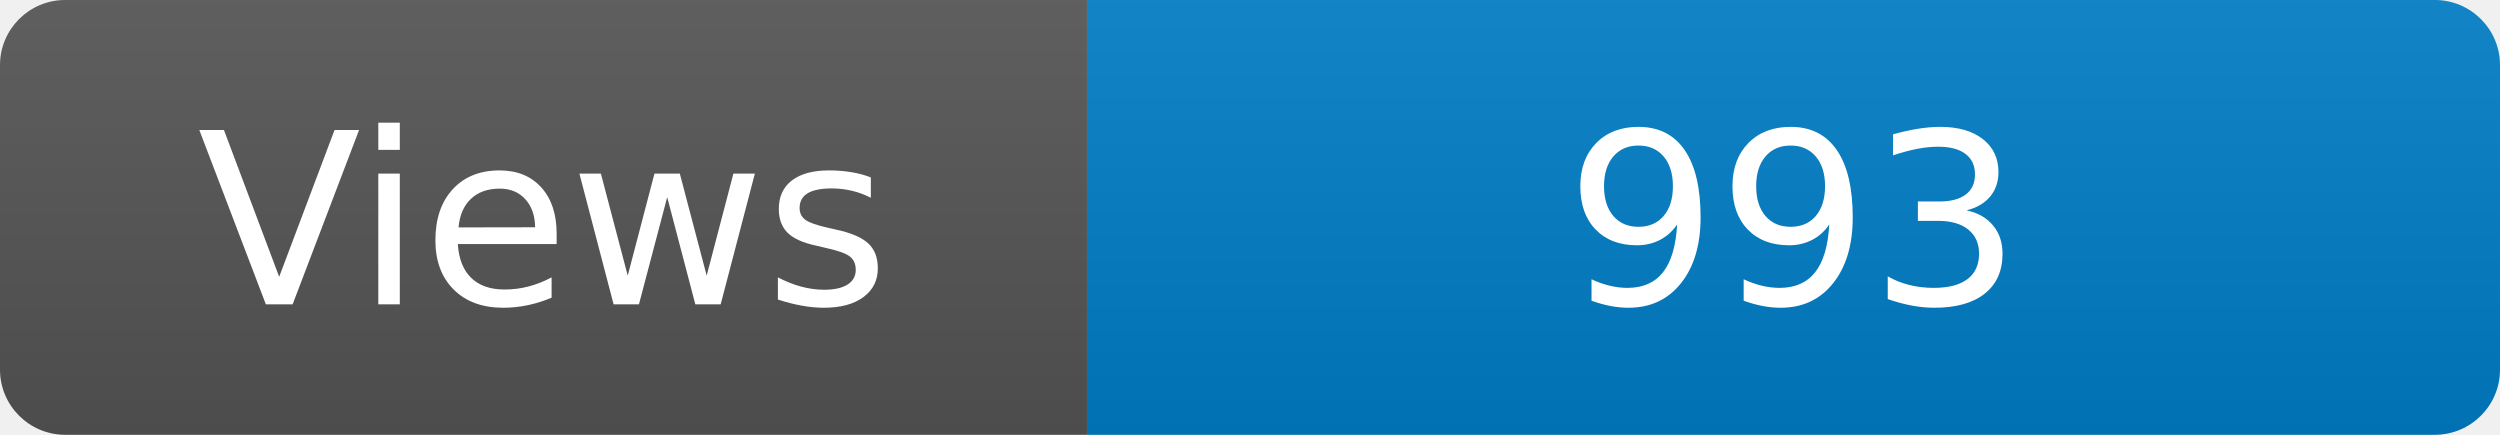
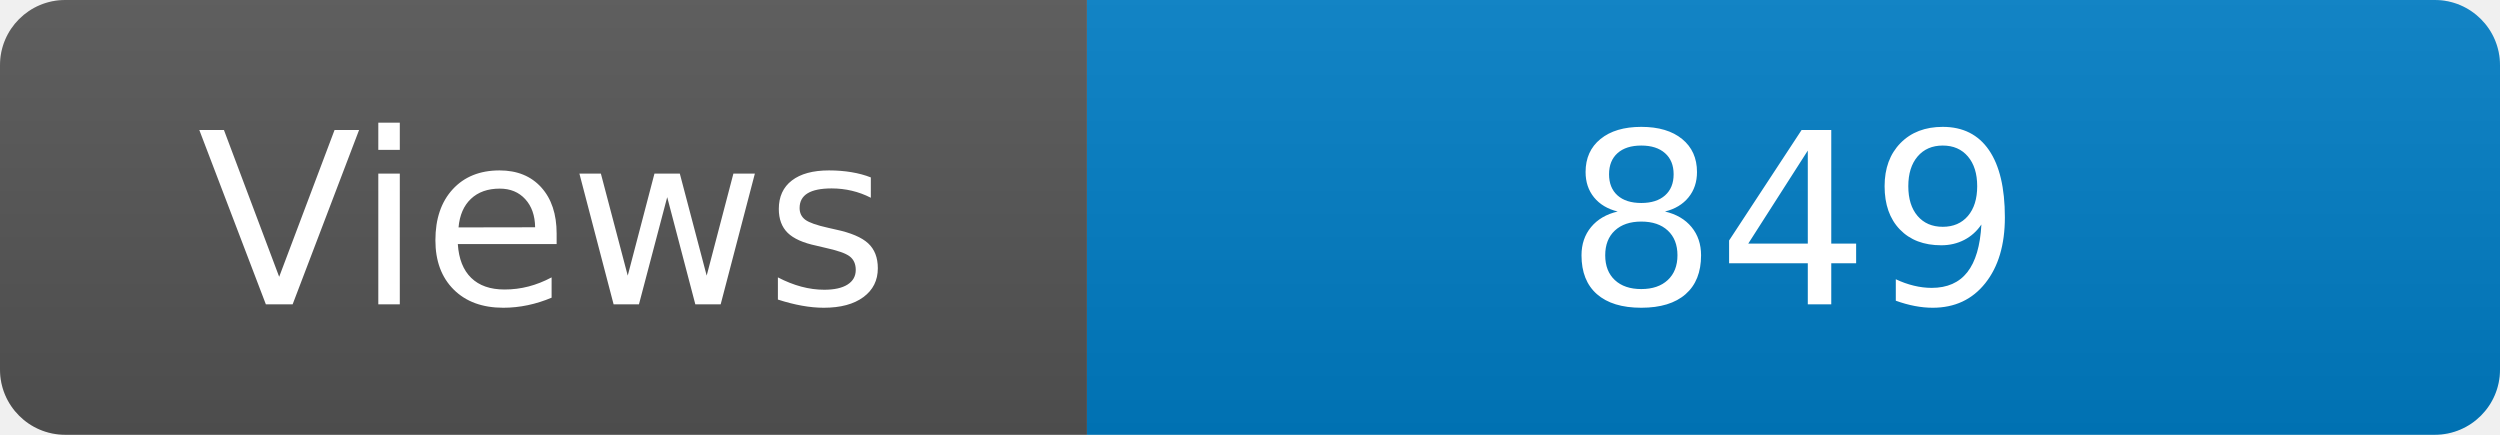
<svg xmlns="http://www.w3.org/2000/svg" width="115" height="20" role="img" aria-label="Maintained?: yes">
  <linearGradient id="s" x2="0" y2="100%">
    <stop offset="0" stop-color="#bbb" stop-opacity=".1" />
    <stop offset="1" stop-opacity=".1" />
  </linearGradient>
  <clipPath id="r">
    <rect width="115" height="20" rx="3" fill="#fff" />
  </clipPath>
  <g clip-path="url(#r)">
    <rect width="50" height="20" fill="#555" />
    <rect x="50" width="160" height="20" fill="#007ec6" />
    <rect width="115" height="20" fill="url(#s)" />
  </g>
  <g fill="#fff" text-anchor="middle" font-family="Verdana,Geneva,DejaVu Sans,sans-serif" font-size="110">
    <text x="250" y="140" transform="scale(.1)" fill="#fff">Views</text>
-     <text x="825" y="140" transform="scale(.1)" fill="#fff">993</text>
+     <text x="825" y="140" transform="scale(.1)" fill="#fff">849</text>
  </g>
</svg>
